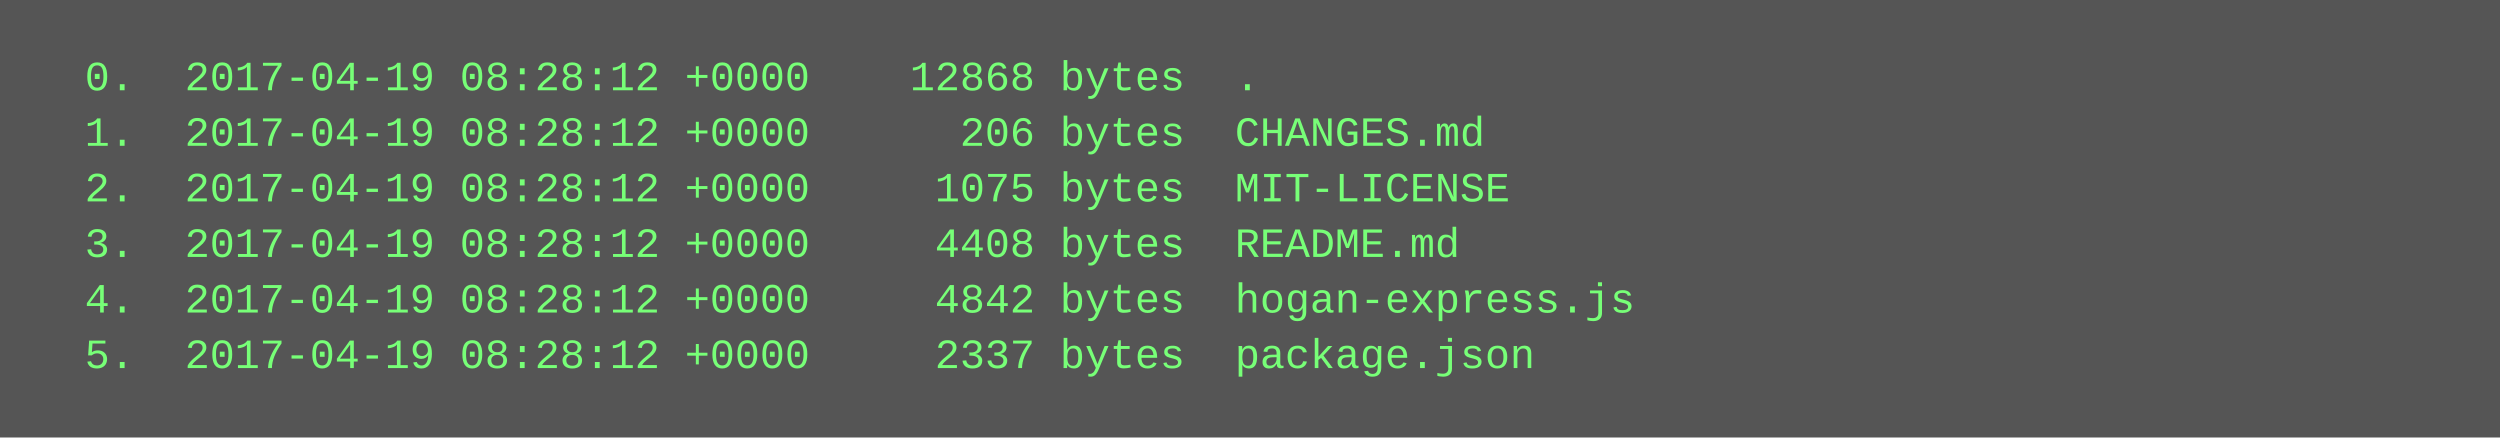
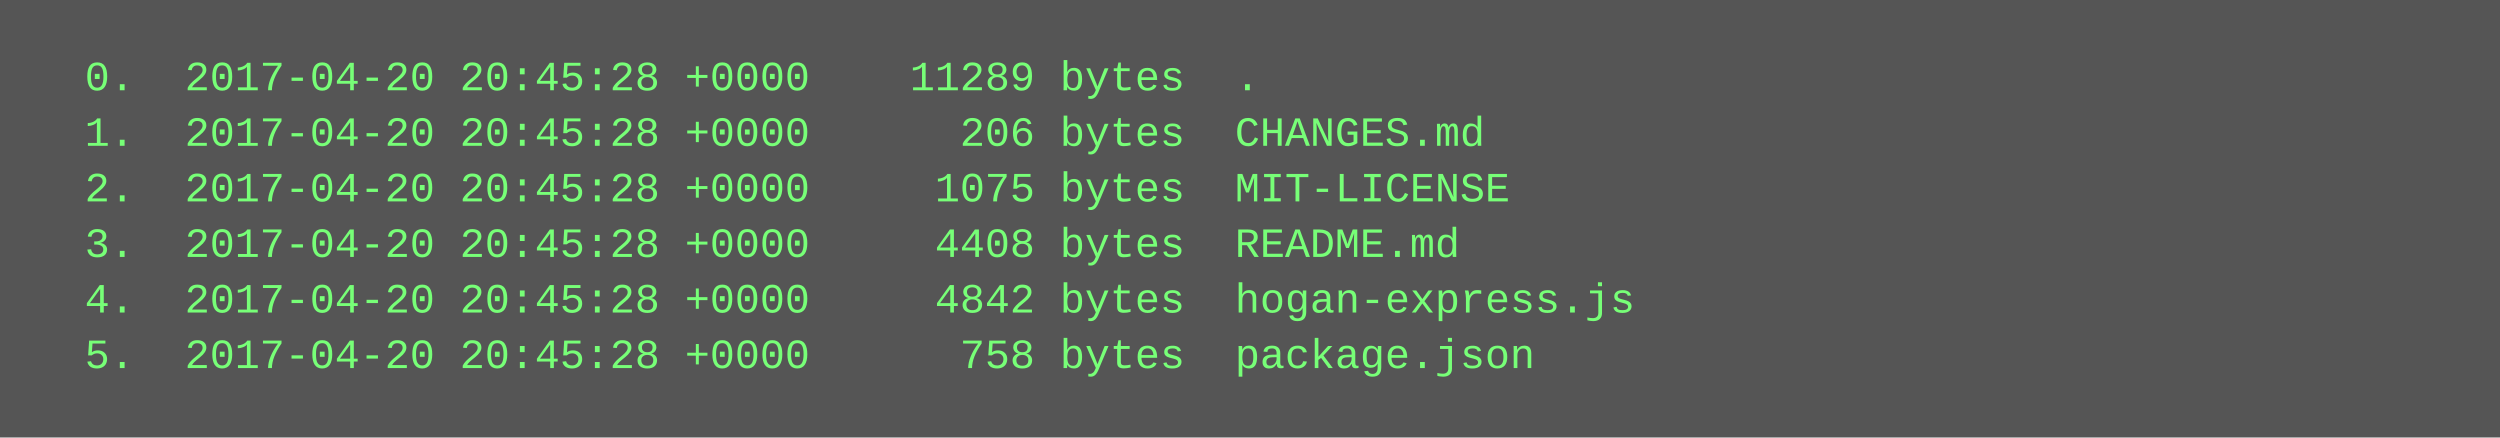
<svg xmlns="http://www.w3.org/2000/svg" height="126" width="720">
  <rect height="126" fill="#555" width="720" />
  <text fill="#7f7" font-family="Courier New" font-size="12" xml:space="preserve">
-     <tspan x="10" y="26">  0.  2017-04-19 08:28:12 +0000    12868 bytes  .</tspan>
-     <tspan x="10" y="42">  1.  2017-04-19 08:28:12 +0000      206 bytes  CHANGES.md</tspan>
-     <tspan x="10" y="58">  2.  2017-04-19 08:28:12 +0000     1075 bytes  MIT-LICENSE</tspan>
-     <tspan x="10" y="74">  3.  2017-04-19 08:28:12 +0000     4408 bytes  README.md</tspan>
-     <tspan x="10" y="90">  4.  2017-04-19 08:28:12 +0000     4842 bytes  hogan-express.js</tspan>
-     <tspan x="10" y="106">  5.  2017-04-19 08:28:12 +0000     2337 bytes  package.json</tspan>
+     <tspan x="10" y="26">  0.  2017-04-20 20:45:28 +0000    11289 bytes  .</tspan>
+     <tspan x="10" y="42">  1.  2017-04-20 20:45:28 +0000      206 bytes  CHANGES.md</tspan>
+     <tspan x="10" y="58">  2.  2017-04-20 20:45:28 +0000     1075 bytes  MIT-LICENSE</tspan>
+     <tspan x="10" y="74">  3.  2017-04-20 20:45:28 +0000     4408 bytes  README.md</tspan>
+     <tspan x="10" y="90">  4.  2017-04-20 20:45:28 +0000     4842 bytes  hogan-express.js</tspan>
+     <tspan x="10" y="106">  5.  2017-04-20 20:45:28 +0000      758 bytes  package.json</tspan>
  </text>
</svg>
